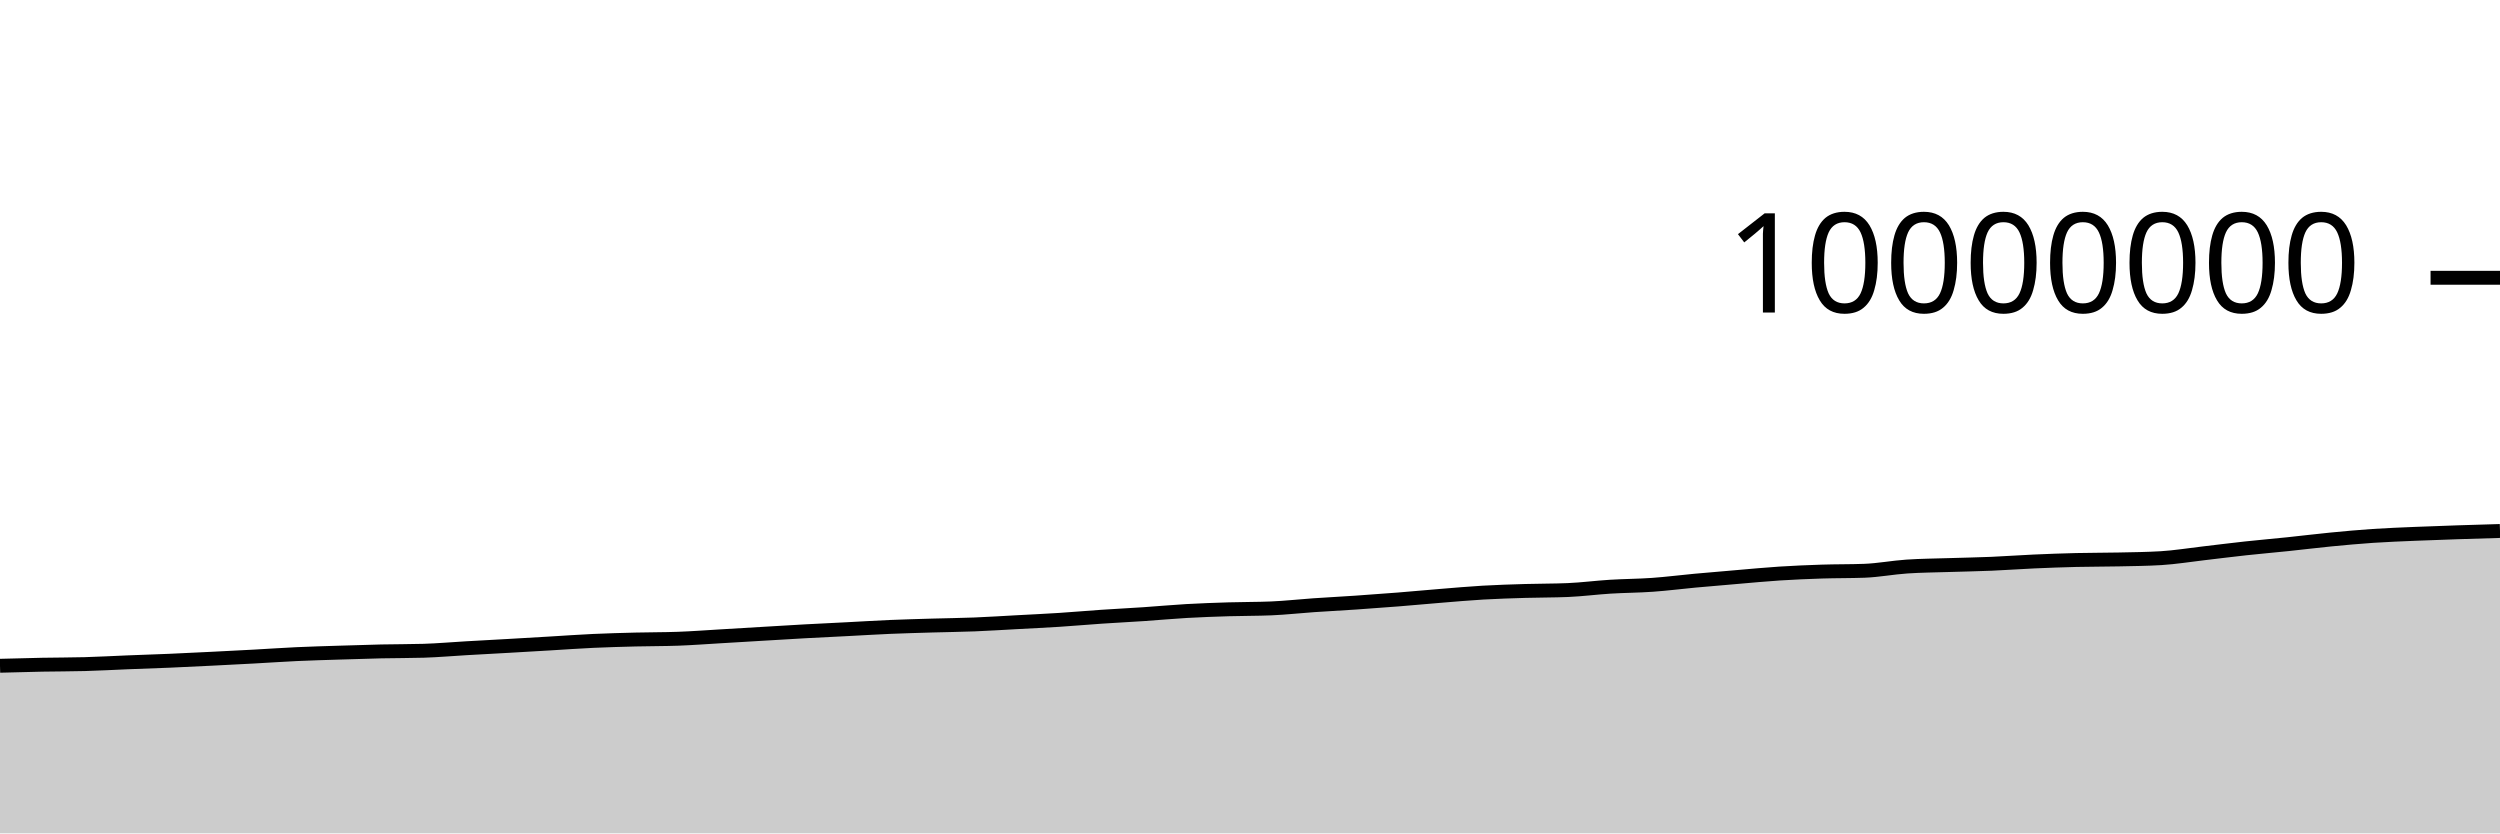
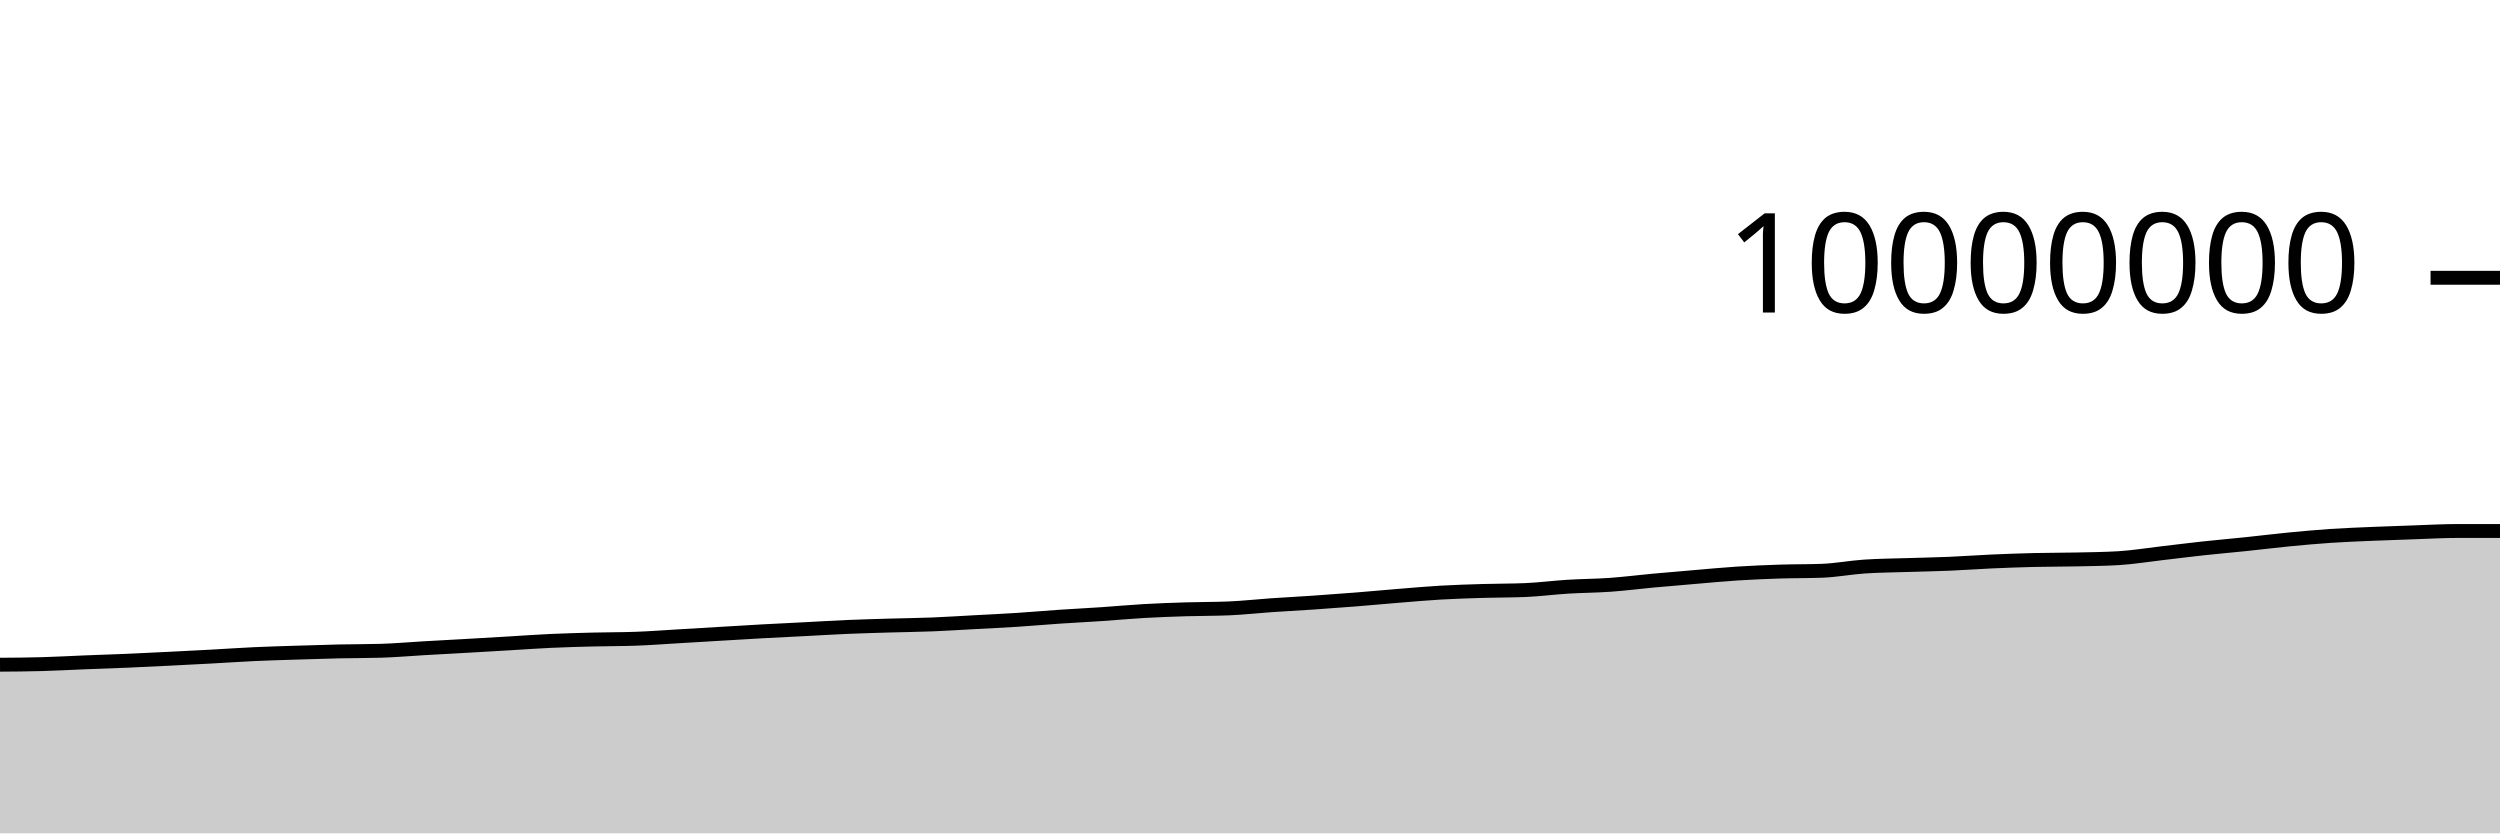
<svg xmlns="http://www.w3.org/2000/svg" viewBox="0 0 180 60">
  <g transform="translate(0,20)">
-     <path class="area" fill="rgba(0, 0, 0, 0.2)" d="M0,27.935C1.017,27.907,2.034,27.878,3.051,27.859C4.068,27.839,5.085,27.845,6.102,27.816C7.119,27.788,8.136,27.73,9.153,27.689C10.169,27.649,11.186,27.617,12.203,27.574C13.22,27.53,14.237,27.48,15.254,27.429C16.271,27.379,17.288,27.327,18.305,27.271C19.322,27.216,20.339,27.144,21.356,27.097C22.373,27.05,23.39,27.023,24.407,26.99C25.424,26.957,26.441,26.924,27.458,26.901C28.475,26.879,29.492,26.886,30.508,26.855C31.525,26.824,32.542,26.733,33.559,26.674C34.576,26.616,35.593,26.562,36.61,26.504C37.627,26.446,38.644,26.386,39.661,26.326C40.678,26.266,41.695,26.192,42.712,26.145C43.729,26.099,44.746,26.071,45.763,26.045C46.78,26.019,47.797,26.027,48.814,25.99C49.831,25.953,50.847,25.876,51.864,25.816C52.881,25.757,53.898,25.694,54.915,25.634C55.932,25.573,56.949,25.51,57.966,25.454C58.983,25.398,60,25.351,61.017,25.299C62.034,25.247,63.051,25.183,64.068,25.139C65.085,25.096,66.102,25.07,67.119,25.039C68.136,25.009,69.153,24.999,70.169,24.959C71.186,24.918,72.203,24.852,73.22,24.797C74.237,24.742,75.254,24.695,76.271,24.63C77.288,24.564,78.305,24.473,79.322,24.404C80.339,24.335,81.356,24.285,82.373,24.217C83.39,24.148,84.407,24.052,85.424,23.994C86.441,23.936,87.458,23.9,88.475,23.869C89.492,23.837,90.508,23.848,91.525,23.805C92.542,23.763,93.559,23.647,94.576,23.577C95.593,23.507,96.61,23.455,97.627,23.386C98.644,23.316,99.661,23.242,100.678,23.161C101.695,23.08,102.712,22.984,103.729,22.901C104.746,22.819,105.763,22.727,106.78,22.668C107.797,22.609,108.814,22.579,109.831,22.548C110.847,22.518,111.864,22.527,112.881,22.484C113.898,22.441,114.915,22.306,115.932,22.243C116.949,22.18,117.966,22.179,118.983,22.107C120,22.035,121.017,21.903,122.034,21.809C123.051,21.715,124.068,21.63,125.085,21.544C126.102,21.458,127.119,21.359,128.136,21.294C129.153,21.229,130.169,21.186,131.186,21.153C132.203,21.12,133.22,21.134,134.237,21.096C135.254,21.058,136.271,20.86,137.288,20.791C138.305,20.722,139.322,20.717,140.339,20.684C141.356,20.651,142.373,20.635,143.39,20.592C144.407,20.549,145.424,20.472,146.441,20.427C147.458,20.381,148.475,20.345,149.492,20.32C150.508,20.296,151.525,20.302,152.542,20.28C153.559,20.258,154.576,20.249,155.593,20.188C156.61,20.127,157.627,19.958,158.644,19.841C159.661,19.723,160.678,19.592,161.695,19.482C162.712,19.371,163.729,19.285,164.746,19.179C165.763,19.073,166.78,18.945,167.797,18.846C168.814,18.747,169.831,18.654,170.847,18.585C171.864,18.517,172.881,18.48,173.898,18.436C174.915,18.392,175.932,18.358,176.949,18.324C177.966,18.289,178.983,18.26,180,18.231L180,40C178.983,40,177.966,40,176.949,40C175.932,40,174.915,40,173.898,40C172.881,40,171.864,40,170.847,40C169.831,40,168.814,40,167.797,40C166.78,40,165.763,40,164.746,40C163.729,40,162.712,40,161.695,40C160.678,40,159.661,40,158.644,40C157.627,40,156.61,40,155.593,40C154.576,40,153.559,40,152.542,40C151.525,40,150.508,40,149.492,40C148.475,40,147.458,40,146.441,40C145.424,40,144.407,40,143.39,40C142.373,40,141.356,40,140.339,40C139.322,40,138.305,40,137.288,40C136.271,40,135.254,40,134.237,40C133.22,40,132.203,40,131.186,40C130.169,40,129.153,40,128.136,40C127.119,40,126.102,40,125.085,40C124.068,40,123.051,40,122.034,40C121.017,40,120,40,118.983,40C117.966,40,116.949,40,115.932,40C114.915,40,113.898,40,112.881,40C111.864,40,110.847,40,109.831,40C108.814,40,107.797,40,106.78,40C105.763,40,104.746,40,103.729,40C102.712,40,101.695,40,100.678,40C99.661,40,98.644,40,97.627,40C96.61,40,95.593,40,94.576,40C93.559,40,92.542,40,91.525,40C90.508,40,89.492,40,88.475,40C87.458,40,86.441,40,85.424,40C84.407,40,83.39,40,82.373,40C81.356,40,80.339,40,79.322,40C78.305,40,77.288,40,76.271,40C75.254,40,74.237,40,73.22,40C72.203,40,71.186,40,70.169,40C69.153,40,68.136,40,67.119,40C66.102,40,65.085,40,64.068,40C63.051,40,62.034,40,61.017,40C60,40,58.983,40,57.966,40C56.949,40,55.932,40,54.915,40C53.898,40,52.881,40,51.864,40C50.847,40,49.831,40,48.814,40C47.797,40,46.78,40,45.763,40C44.746,40,43.729,40,42.712,40C41.695,40,40.678,40,39.661,40C38.644,40,37.627,40,36.61,40C35.593,40,34.576,40,33.559,40C32.542,40,31.525,40,30.508,40C29.492,40,28.475,40,27.458,40C26.441,40,25.424,40,24.407,40C23.39,40,22.373,40,21.356,40C20.339,40,19.322,40,18.305,40C17.288,40,16.271,40,15.254,40C14.237,40,13.22,40,12.203,40C11.186,40,10.169,40,9.153,40C8.136,40,7.119,40,6.102,40C5.085,40,4.068,40,3.051,40C2.034,40,1.017,40,0,40Z" />
-     <path class="line" stroke="black" fill="none" d="M0,27.935C1.017,27.907,2.034,27.878,3.051,27.859C4.068,27.839,5.085,27.845,6.102,27.816C7.119,27.788,8.136,27.73,9.153,27.689C10.169,27.649,11.186,27.617,12.203,27.574C13.22,27.53,14.237,27.48,15.254,27.429C16.271,27.379,17.288,27.327,18.305,27.271C19.322,27.216,20.339,27.144,21.356,27.097C22.373,27.05,23.39,27.023,24.407,26.99C25.424,26.957,26.441,26.924,27.458,26.901C28.475,26.879,29.492,26.886,30.508,26.855C31.525,26.824,32.542,26.733,33.559,26.674C34.576,26.616,35.593,26.562,36.61,26.504C37.627,26.446,38.644,26.386,39.661,26.326C40.678,26.266,41.695,26.192,42.712,26.145C43.729,26.099,44.746,26.071,45.763,26.045C46.78,26.019,47.797,26.027,48.814,25.99C49.831,25.953,50.847,25.876,51.864,25.816C52.881,25.757,53.898,25.694,54.915,25.634C55.932,25.573,56.949,25.51,57.966,25.454C58.983,25.398,60,25.351,61.017,25.299C62.034,25.247,63.051,25.183,64.068,25.139C65.085,25.096,66.102,25.07,67.119,25.039C68.136,25.009,69.153,24.999,70.169,24.959C71.186,24.918,72.203,24.852,73.22,24.797C74.237,24.742,75.254,24.695,76.271,24.63C77.288,24.564,78.305,24.473,79.322,24.404C80.339,24.335,81.356,24.285,82.373,24.217C83.39,24.148,84.407,24.052,85.424,23.994C86.441,23.936,87.458,23.9,88.475,23.869C89.492,23.837,90.508,23.848,91.525,23.805C92.542,23.763,93.559,23.647,94.576,23.577C95.593,23.507,96.61,23.455,97.627,23.386C98.644,23.316,99.661,23.242,100.678,23.161C101.695,23.08,102.712,22.984,103.729,22.901C104.746,22.819,105.763,22.727,106.78,22.668C107.797,22.609,108.814,22.579,109.831,22.548C110.847,22.518,111.864,22.527,112.881,22.484C113.898,22.441,114.915,22.306,115.932,22.243C116.949,22.18,117.966,22.179,118.983,22.107C120,22.035,121.017,21.903,122.034,21.809C123.051,21.715,124.068,21.63,125.085,21.544C126.102,21.458,127.119,21.359,128.136,21.294C129.153,21.229,130.169,21.186,131.186,21.153C132.203,21.12,133.22,21.134,134.237,21.096C135.254,21.058,136.271,20.86,137.288,20.791C138.305,20.722,139.322,20.717,140.339,20.684C141.356,20.651,142.373,20.635,143.39,20.592C144.407,20.549,145.424,20.472,146.441,20.427C147.458,20.381,148.475,20.345,149.492,20.32C150.508,20.296,151.525,20.302,152.542,20.28C153.559,20.258,154.576,20.249,155.593,20.188C156.61,20.127,157.627,19.958,158.644,19.841C159.661,19.723,160.678,19.592,161.695,19.482C162.712,19.371,163.729,19.285,164.746,19.179C165.763,19.073,166.78,18.945,167.797,18.846C168.814,18.747,169.831,18.654,170.847,18.585C171.864,18.517,172.881,18.48,173.898,18.436C174.915,18.392,175.932,18.358,176.949,18.324C177.966,18.289,178.983,18.26,180,18.231" />
+     <path class="area" fill="rgba(0, 0, 0, 0.2)" d="M0,27.859C1.017,27.852,2.034,27.845,3.051,27.816C4.068,27.788,5.085,27.73,6.102,27.689C7.119,27.649,8.136,27.617,9.153,27.574C10.169,27.53,11.186,27.48,12.203,27.429C13.22,27.379,14.237,27.327,15.254,27.271C16.271,27.216,17.288,27.144,18.305,27.097C19.322,27.05,20.339,27.023,21.356,26.99C22.373,26.957,23.39,26.924,24.407,26.901C25.424,26.879,26.441,26.886,27.458,26.855C28.475,26.824,29.492,26.733,30.508,26.674C31.525,26.616,32.542,26.562,33.559,26.504C34.576,26.446,35.593,26.386,36.61,26.326C37.627,26.266,38.644,26.192,39.661,26.145C40.678,26.099,41.695,26.071,42.712,26.045C43.729,26.019,44.746,26.027,45.763,25.99C46.78,25.953,47.797,25.876,48.814,25.816C49.831,25.757,50.847,25.694,51.864,25.634C52.881,25.573,53.898,25.51,54.915,25.454C55.932,25.398,56.949,25.351,57.966,25.299C58.983,25.247,60,25.183,61.017,25.139C62.034,25.096,63.051,25.07,64.068,25.039C65.085,25.009,66.102,24.999,67.119,24.959C68.136,24.918,69.153,24.852,70.169,24.797C71.186,24.742,72.203,24.695,73.22,24.63C74.237,24.564,75.254,24.473,76.271,24.404C77.288,24.335,78.305,24.285,79.322,24.217C80.339,24.148,81.356,24.052,82.373,23.994C83.39,23.936,84.407,23.9,85.424,23.869C86.441,23.837,87.458,23.848,88.475,23.805C89.492,23.763,90.508,23.647,91.525,23.577C92.542,23.507,93.559,23.455,94.576,23.386C95.593,23.316,96.61,23.242,97.627,23.161C98.644,23.08,99.661,22.984,100.678,22.901C101.695,22.819,102.712,22.727,103.729,22.668C104.746,22.609,105.763,22.579,106.78,22.548C107.797,22.518,108.814,22.527,109.831,22.484C110.847,22.441,111.864,22.306,112.881,22.243C113.898,22.18,114.915,22.179,115.932,22.107C116.949,22.035,117.966,21.903,118.983,21.809C120,21.715,121.017,21.63,122.034,21.544C123.051,21.458,124.068,21.359,125.085,21.294C126.102,21.229,127.119,21.186,128.136,21.153C129.153,21.12,130.169,21.134,131.186,21.096C132.203,21.058,133.22,20.86,134.237,20.791C135.254,20.722,136.271,20.717,137.288,20.684C138.305,20.651,139.322,20.635,140.339,20.592C141.356,20.549,142.373,20.472,143.39,20.427C144.407,20.381,145.424,20.345,146.441,20.32C147.458,20.296,148.475,20.302,149.492,20.28C150.508,20.258,151.525,20.249,152.542,20.188C153.559,20.127,154.576,19.958,155.593,19.841C156.61,19.723,157.627,19.592,158.644,19.482C159.661,19.371,160.678,19.285,161.695,19.179C162.712,19.073,163.729,18.945,164.746,18.846C165.763,18.747,166.78,18.654,167.797,18.585C168.814,18.517,169.831,18.48,170.847,18.436C171.864,18.392,172.881,18.358,173.898,18.324C174.915,18.289,175.932,18.231,176.949,18.231C177.966,18.231,178.983,18.231,180,18.231L180,40C178.983,40,177.966,40,176.949,40C175.932,40,174.915,40,173.898,40C172.881,40,171.864,40,170.847,40C169.831,40,168.814,40,167.797,40C166.78,40,165.763,40,164.746,40C163.729,40,162.712,40,161.695,40C160.678,40,159.661,40,158.644,40C157.627,40,156.61,40,155.593,40C154.576,40,153.559,40,152.542,40C151.525,40,150.508,40,149.492,40C148.475,40,147.458,40,146.441,40C145.424,40,144.407,40,143.39,40C142.373,40,141.356,40,140.339,40C139.322,40,138.305,40,137.288,40C136.271,40,135.254,40,134.237,40C133.22,40,132.203,40,131.186,40C130.169,40,129.153,40,128.136,40C127.119,40,126.102,40,125.085,40C124.068,40,123.051,40,122.034,40C121.017,40,120,40,118.983,40C117.966,40,116.949,40,115.932,40C114.915,40,113.898,40,112.881,40C111.864,40,110.847,40,109.831,40C108.814,40,107.797,40,106.78,40C105.763,40,104.746,40,103.729,40C102.712,40,101.695,40,100.678,40C99.661,40,98.644,40,97.627,40C96.61,40,95.593,40,94.576,40C93.559,40,92.542,40,91.525,40C90.508,40,89.492,40,88.475,40C87.458,40,86.441,40,85.424,40C84.407,40,83.39,40,82.373,40C81.356,40,80.339,40,79.322,40C78.305,40,77.288,40,76.271,40C75.254,40,74.237,40,73.22,40C72.203,40,71.186,40,70.169,40C69.153,40,68.136,40,67.119,40C66.102,40,65.085,40,64.068,40C63.051,40,62.034,40,61.017,40C60,40,58.983,40,57.966,40C56.949,40,55.932,40,54.915,40C53.898,40,52.881,40,51.864,40C50.847,40,49.831,40,48.814,40C47.797,40,46.78,40,45.763,40C44.746,40,43.729,40,42.712,40C41.695,40,40.678,40,39.661,40C38.644,40,37.627,40,36.61,40C35.593,40,34.576,40,33.559,40C32.542,40,31.525,40,30.508,40C29.492,40,28.475,40,27.458,40C26.441,40,25.424,40,24.407,40C23.39,40,22.373,40,21.356,40C20.339,40,19.322,40,18.305,40C17.288,40,16.271,40,15.254,40C14.237,40,13.22,40,12.203,40C11.186,40,10.169,40,9.153,40C8.136,40,7.119,40,6.102,40C5.085,40,4.068,40,3.051,40C2.034,40,1.017,40,0,40Z" />
+     <path class="line" stroke="black" fill="none" d="M0,27.859C1.017,27.852,2.034,27.845,3.051,27.816C4.068,27.788,5.085,27.73,6.102,27.689C7.119,27.649,8.136,27.617,9.153,27.574C10.169,27.53,11.186,27.48,12.203,27.429C13.22,27.379,14.237,27.327,15.254,27.271C16.271,27.216,17.288,27.144,18.305,27.097C19.322,27.05,20.339,27.023,21.356,26.99C22.373,26.957,23.39,26.924,24.407,26.901C25.424,26.879,26.441,26.886,27.458,26.855C28.475,26.824,29.492,26.733,30.508,26.674C31.525,26.616,32.542,26.562,33.559,26.504C34.576,26.446,35.593,26.386,36.61,26.326C37.627,26.266,38.644,26.192,39.661,26.145C40.678,26.099,41.695,26.071,42.712,26.045C43.729,26.019,44.746,26.027,45.763,25.99C46.78,25.953,47.797,25.876,48.814,25.816C49.831,25.757,50.847,25.694,51.864,25.634C52.881,25.573,53.898,25.51,54.915,25.454C55.932,25.398,56.949,25.351,57.966,25.299C58.983,25.247,60,25.183,61.017,25.139C62.034,25.096,63.051,25.07,64.068,25.039C65.085,25.009,66.102,24.999,67.119,24.959C68.136,24.918,69.153,24.852,70.169,24.797C71.186,24.742,72.203,24.695,73.22,24.63C74.237,24.564,75.254,24.473,76.271,24.404C77.288,24.335,78.305,24.285,79.322,24.217C80.339,24.148,81.356,24.052,82.373,23.994C83.39,23.936,84.407,23.9,85.424,23.869C86.441,23.837,87.458,23.848,88.475,23.805C89.492,23.763,90.508,23.647,91.525,23.577C92.542,23.507,93.559,23.455,94.576,23.386C95.593,23.316,96.61,23.242,97.627,23.161C98.644,23.08,99.661,22.984,100.678,22.901C101.695,22.819,102.712,22.727,103.729,22.668C104.746,22.609,105.763,22.579,106.78,22.548C107.797,22.518,108.814,22.527,109.831,22.484C110.847,22.441,111.864,22.306,112.881,22.243C113.898,22.18,114.915,22.179,115.932,22.107C116.949,22.035,117.966,21.903,118.983,21.809C120,21.715,121.017,21.63,122.034,21.544C123.051,21.458,124.068,21.359,125.085,21.294C126.102,21.229,127.119,21.186,128.136,21.153C129.153,21.12,130.169,21.134,131.186,21.096C132.203,21.058,133.22,20.86,134.237,20.791C135.254,20.722,136.271,20.717,137.288,20.684C138.305,20.651,139.322,20.635,140.339,20.592C141.356,20.549,142.373,20.472,143.39,20.427C144.407,20.381,145.424,20.345,146.441,20.32C147.458,20.296,148.475,20.302,149.492,20.28C150.508,20.258,151.525,20.249,152.542,20.188C153.559,20.127,154.576,19.958,155.593,19.841C156.61,19.723,157.627,19.592,158.644,19.482C159.661,19.371,160.678,19.285,161.695,19.179C162.712,19.073,163.729,18.945,164.746,18.846C165.763,18.747,166.78,18.654,167.797,18.585C168.814,18.517,169.831,18.48,170.847,18.436C171.864,18.392,172.881,18.358,173.898,18.324C174.915,18.289,175.932,18.231,176.949,18.231C177.966,18.231,178.983,18.231,180,18.231" />
    <path class="axis-ceiling" stroke-width="1" stroke="black" fill="none" d="M175,0L180,0" />
    <text class="axis-ceiling-label" font-family="sans-serif" text-anchor="end" font-size="10px" x="170" y="2.5">10000000</text>
  </g>
</svg>
